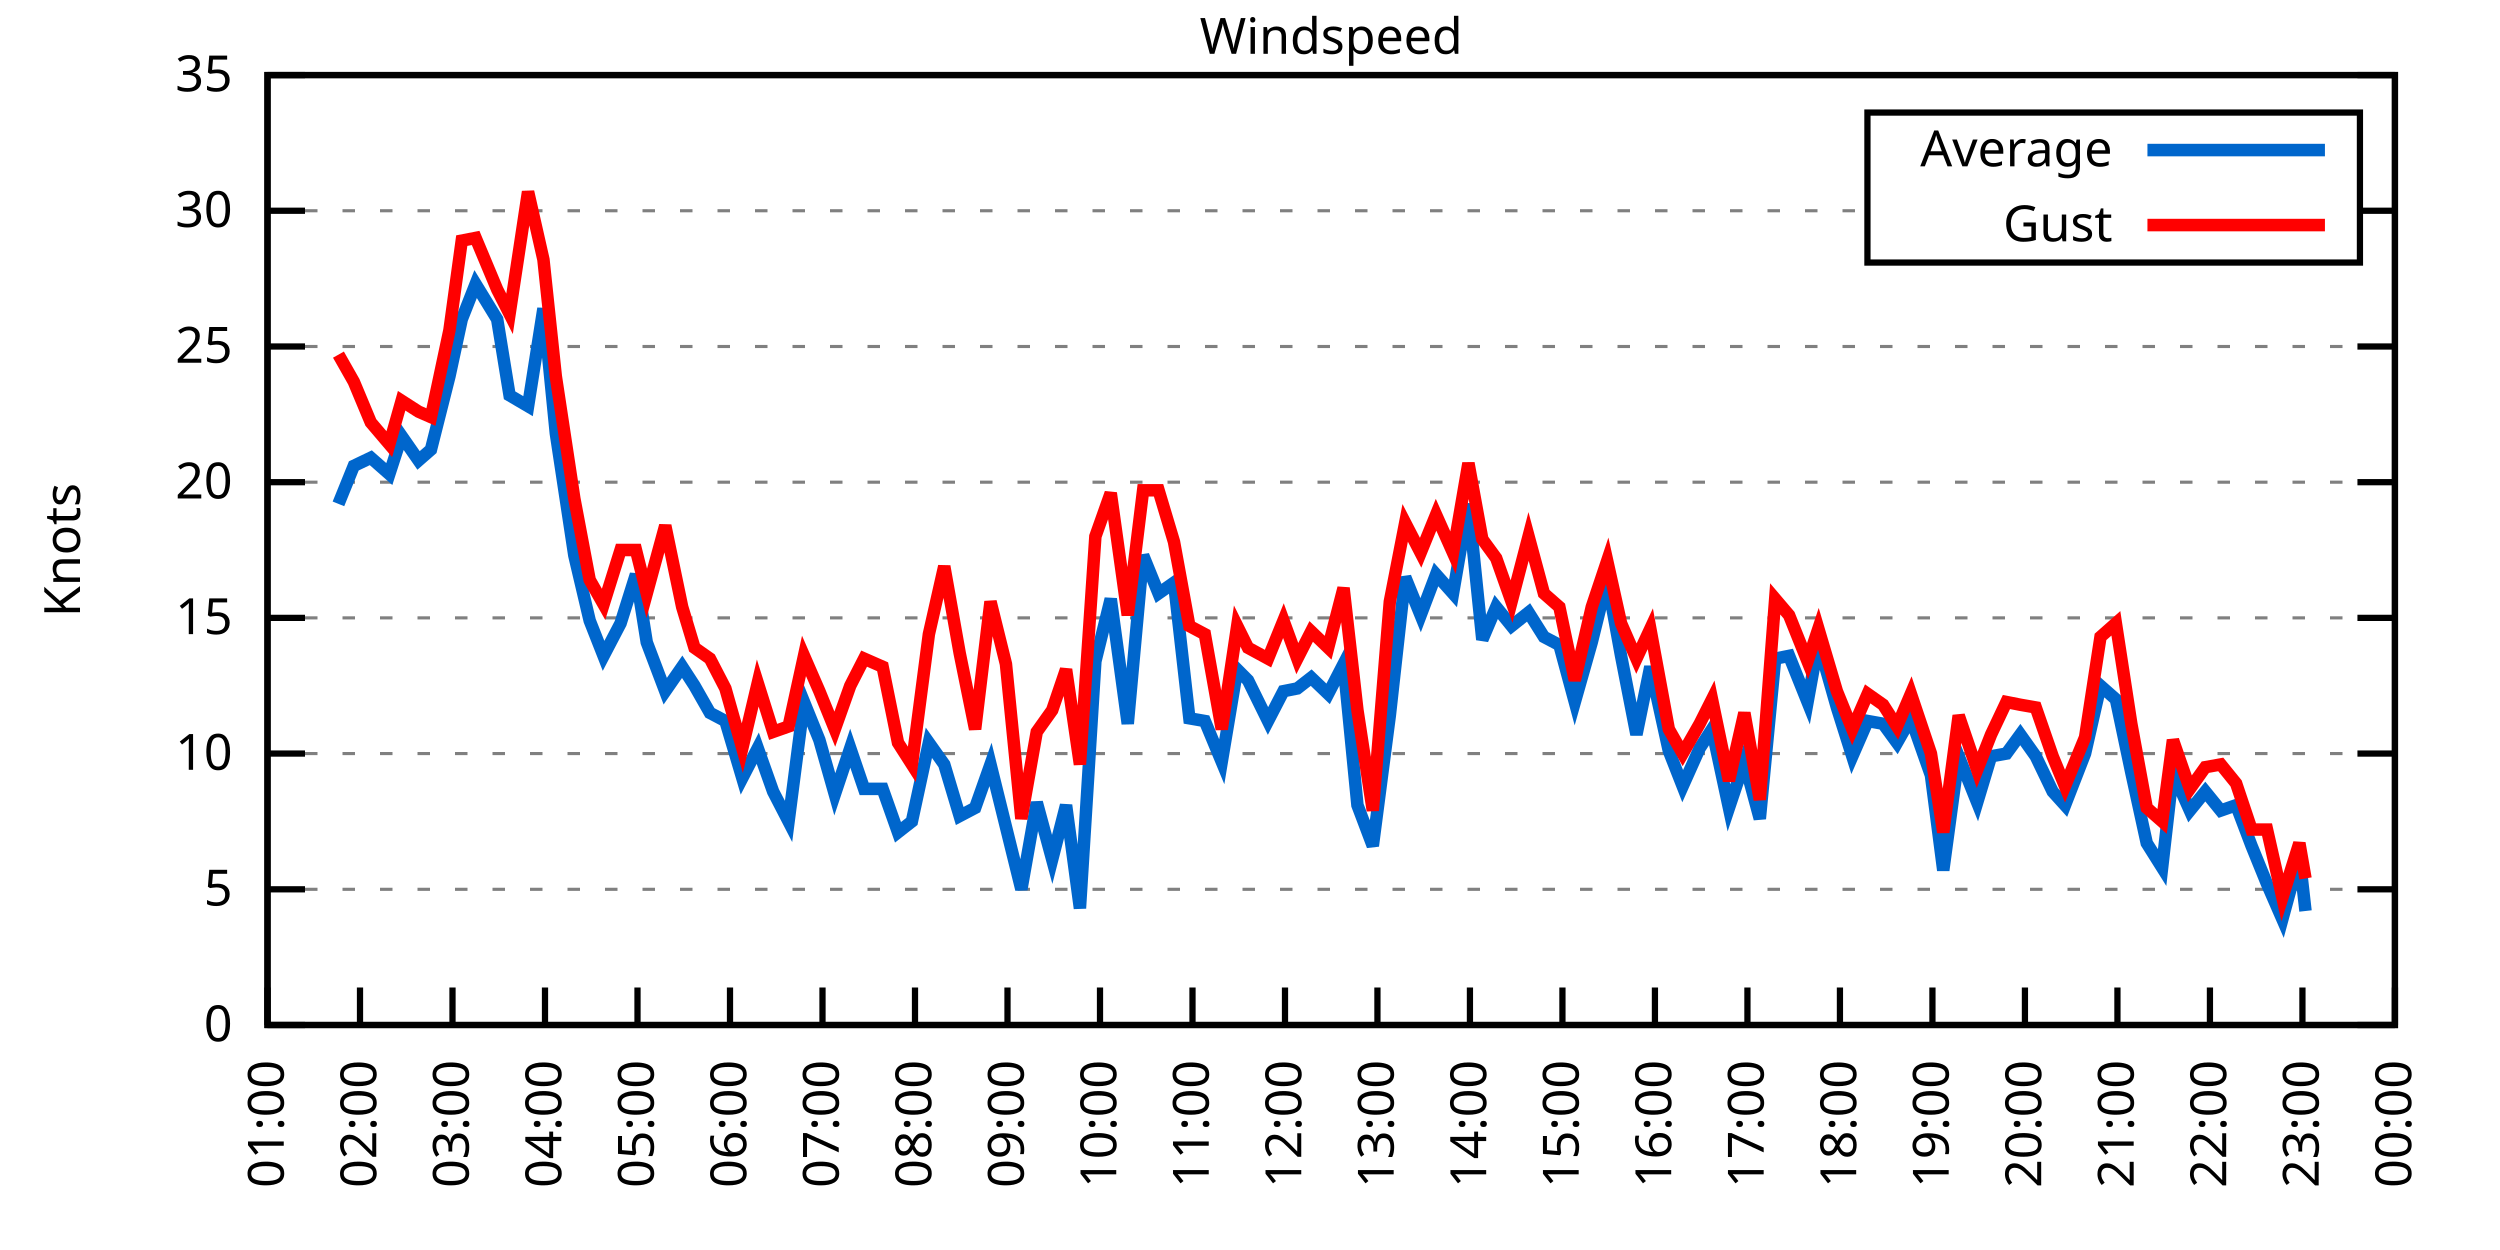
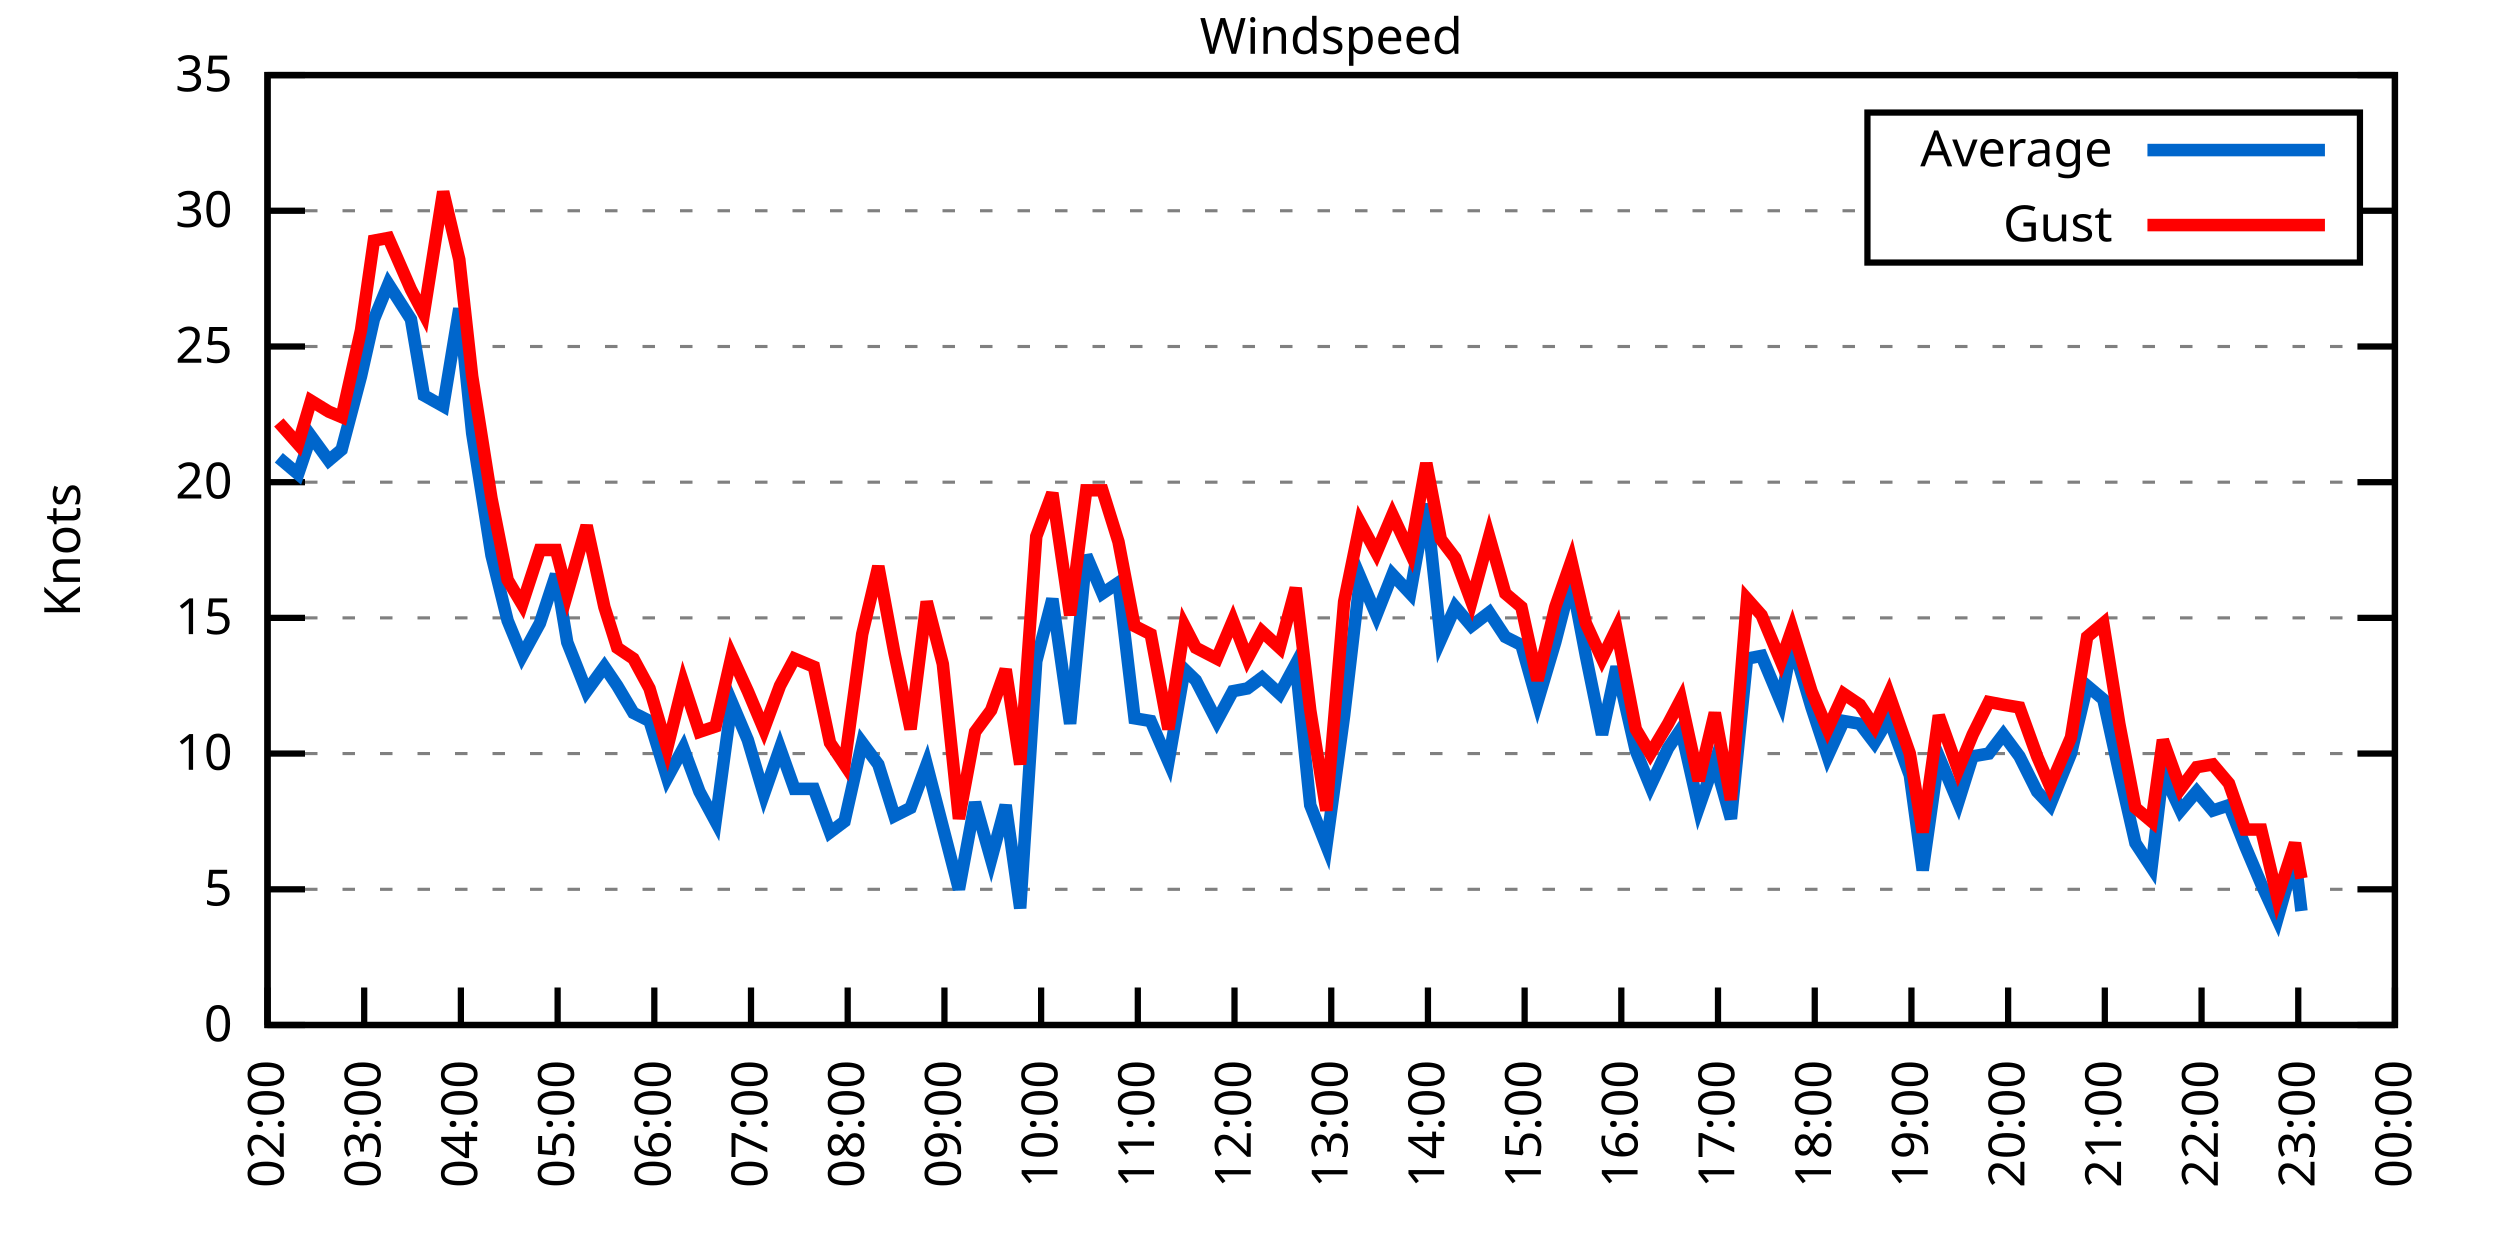
<svg xmlns="http://www.w3.org/2000/svg" xmlns:xlink="http://www.w3.org/1999/xlink" width="400" height="200" viewBox="0 0 400 200">
  <g id="gnuplot_canvas">
    <rect x="0" y="0" width="400" height="200" fill="none" />
    <defs>
      <circle id="gpDot" r="0.5" stroke-width="0.5" stroke="currentColor" />
      <path id="gpPt0" stroke-width="0.333" stroke="currentColor" d="M-1,0 h2 M0,-1 v2" />
      <path id="gpPt1" stroke-width="0.333" stroke="currentColor" d="M-1,-1 L1,1 M1,-1 L-1,1" />
      <path id="gpPt2" stroke-width="0.333" stroke="currentColor" d="M-1,0 L1,0 M0,-1 L0,1 M-1,-1 L1,1 M-1,1 L1,-1" />
      <rect id="gpPt3" stroke-width="0.333" stroke="currentColor" x="-1" y="-1" width="2" height="2" />
      <rect id="gpPt4" stroke-width="0.333" stroke="currentColor" fill="currentColor" x="-1" y="-1" width="2" height="2" />
      <circle id="gpPt5" stroke-width="0.333" stroke="currentColor" cx="0" cy="0" r="1" />
      <use xlink:href="#gpPt5" id="gpPt6" fill="currentColor" stroke="none" />
      <path id="gpPt7" stroke-width="0.333" stroke="currentColor" d="M0,-1.33 L-1.33,0.67 L1.33,0.67 z" />
      <use xlink:href="#gpPt7" id="gpPt8" fill="currentColor" stroke="none" />
      <use xlink:href="#gpPt7" id="gpPt9" stroke="currentColor" transform="rotate(180)" />
      <use xlink:href="#gpPt9" id="gpPt10" fill="currentColor" stroke="none" />
      <use xlink:href="#gpPt3" id="gpPt11" stroke="currentColor" transform="rotate(45)" />
      <use xlink:href="#gpPt11" id="gpPt12" fill="currentColor" stroke="none" />
      <path id="gpPt13" stroke-width="0.333" stroke="currentColor" d="M0,1.330 L1.265,0.411 L0.782,-1.067 L-0.782,-1.076 L-1.265,0.411 z" />
      <use xlink:href="#gpPt13" id="gpPt14" fill="currentColor" stroke="none" />
      <filter id="textbox" filterUnits="objectBoundingBox" x="0" y="0" height="1" width="1">
        <feFlood flood-color="white" flood-opacity="1" result="bgnd" />
        <feComposite in="SourceGraphic" in2="bgnd" operator="atop" />
      </filter>
      <filter id="greybox" filterUnits="objectBoundingBox" x="0" y="0" height="1" width="1">
        <feFlood flood-color="lightgrey" flood-opacity="1" result="grey" />
        <feComposite in="SourceGraphic" in2="grey" operator="atop" />
      </filter>
    </defs>
    <g fill="none" color="white" stroke="currentColor" stroke-width="1.00" stroke-linecap="butt" stroke-linejoin="miter">
</g>
    <g fill="none" color="black" stroke="currentColor" stroke-width="1.00" stroke-linecap="butt" stroke-linejoin="miter">
      <g stroke="none" shape-rendering="crispEdges">
        <polygon fill="rgb(255, 255, 255)" points="42.80,164.00 383.18,164.00 383.18,12.02 42.80,12.02 " />
      </g>
    </g>
    <g fill="none" color="black" stroke="currentColor" stroke-width="1.00" stroke-linecap="butt" stroke-linejoin="miter">
</g>
    <g fill="none" color="black" stroke="black" stroke-width="0.50" stroke-linecap="butt" stroke-linejoin="miter">
</g>
    <g fill="none" color="gray" stroke="currentColor" stroke-width="0.50" stroke-linecap="butt" stroke-linejoin="miter">
      <path stroke="gray" stroke-dasharray="2,4" class="gridline" d="M42.80,164.00 L383.19,164.00  " />
    </g>
    <g fill="none" color="gray" stroke="gray" stroke-width="1.00" stroke-linecap="butt" stroke-linejoin="miter">
</g>
    <g fill="none" color="black" stroke="currentColor" stroke-width="1.00" stroke-linecap="butt" stroke-linejoin="miter">
      <path stroke="black" d="M42.80,164.00 L48.80,164.00 M383.19,164.00 L377.19,164.00  " />
      <g transform="translate(37.20,166.60)" stroke="none" fill="black" font-family="Sans" font-size="8.00" text-anchor="end">
        <text>
          <tspan font-family="Sans"> 0</tspan>
        </text>
      </g>
    </g>
    <g fill="none" color="black" stroke="currentColor" stroke-width="1.00" stroke-linecap="butt" stroke-linejoin="miter">
</g>
    <g fill="none" color="black" stroke="black" stroke-width="0.50" stroke-linecap="butt" stroke-linejoin="miter">
</g>
    <g fill="none" color="gray" stroke="currentColor" stroke-width="0.50" stroke-linecap="butt" stroke-linejoin="miter">
      <path stroke="gray" stroke-dasharray="2,4" class="gridline" d="M42.80,142.29 L383.19,142.29  " />
    </g>
    <g fill="none" color="gray" stroke="gray" stroke-width="1.00" stroke-linecap="butt" stroke-linejoin="miter">
</g>
    <g fill="none" color="black" stroke="currentColor" stroke-width="1.00" stroke-linecap="butt" stroke-linejoin="miter">
      <path stroke="black" d="M42.80,142.29 L48.80,142.29 M383.19,142.29 L377.19,142.29  " />
      <g transform="translate(37.20,144.89)" stroke="none" fill="black" font-family="Sans" font-size="8.00" text-anchor="end">
        <text>
          <tspan font-family="Sans"> 5</tspan>
        </text>
      </g>
    </g>
    <g fill="none" color="black" stroke="currentColor" stroke-width="1.00" stroke-linecap="butt" stroke-linejoin="miter">
</g>
    <g fill="none" color="black" stroke="black" stroke-width="0.50" stroke-linecap="butt" stroke-linejoin="miter">
</g>
    <g fill="none" color="gray" stroke="currentColor" stroke-width="0.50" stroke-linecap="butt" stroke-linejoin="miter">
      <path stroke="gray" stroke-dasharray="2,4" class="gridline" d="M42.80,120.57 L383.19,120.57  " />
    </g>
    <g fill="none" color="gray" stroke="gray" stroke-width="1.00" stroke-linecap="butt" stroke-linejoin="miter">
</g>
    <g fill="none" color="black" stroke="currentColor" stroke-width="1.00" stroke-linecap="butt" stroke-linejoin="miter">
      <path stroke="black" d="M42.80,120.57 L48.80,120.57 M383.19,120.57 L377.19,120.57  " />
      <g transform="translate(37.20,123.17)" stroke="none" fill="black" font-family="Sans" font-size="8.00" text-anchor="end">
        <text>
          <tspan font-family="Sans"> 10</tspan>
        </text>
      </g>
    </g>
    <g fill="none" color="black" stroke="currentColor" stroke-width="1.00" stroke-linecap="butt" stroke-linejoin="miter">
</g>
    <g fill="none" color="black" stroke="black" stroke-width="0.50" stroke-linecap="butt" stroke-linejoin="miter">
</g>
    <g fill="none" color="gray" stroke="currentColor" stroke-width="0.50" stroke-linecap="butt" stroke-linejoin="miter">
      <path stroke="gray" stroke-dasharray="2,4" class="gridline" d="M42.80,98.86 L383.19,98.86  " />
    </g>
    <g fill="none" color="gray" stroke="gray" stroke-width="1.00" stroke-linecap="butt" stroke-linejoin="miter">
</g>
    <g fill="none" color="black" stroke="currentColor" stroke-width="1.00" stroke-linecap="butt" stroke-linejoin="miter">
      <path stroke="black" d="M42.80,98.86 L48.80,98.86 M383.19,98.86 L377.19,98.86  " />
      <g transform="translate(37.20,101.46)" stroke="none" fill="black" font-family="Sans" font-size="8.00" text-anchor="end">
        <text>
          <tspan font-family="Sans"> 15</tspan>
        </text>
      </g>
    </g>
    <g fill="none" color="black" stroke="currentColor" stroke-width="1.00" stroke-linecap="butt" stroke-linejoin="miter">
</g>
    <g fill="none" color="black" stroke="black" stroke-width="0.50" stroke-linecap="butt" stroke-linejoin="miter">
</g>
    <g fill="none" color="gray" stroke="currentColor" stroke-width="0.50" stroke-linecap="butt" stroke-linejoin="miter">
      <path stroke="gray" stroke-dasharray="2,4" class="gridline" d="M42.80,77.15 L383.19,77.15  " />
    </g>
    <g fill="none" color="gray" stroke="gray" stroke-width="1.00" stroke-linecap="butt" stroke-linejoin="miter">
</g>
    <g fill="none" color="black" stroke="currentColor" stroke-width="1.00" stroke-linecap="butt" stroke-linejoin="miter">
      <path stroke="black" d="M42.80,77.15 L48.80,77.15 M383.19,77.15 L377.19,77.15  " />
      <g transform="translate(37.20,79.75)" stroke="none" fill="black" font-family="Sans" font-size="8.00" text-anchor="end">
        <text>
          <tspan font-family="Sans"> 20</tspan>
        </text>
      </g>
    </g>
    <g fill="none" color="black" stroke="currentColor" stroke-width="1.00" stroke-linecap="butt" stroke-linejoin="miter">
</g>
    <g fill="none" color="black" stroke="black" stroke-width="0.50" stroke-linecap="butt" stroke-linejoin="miter">
</g>
    <g fill="none" color="gray" stroke="currentColor" stroke-width="0.50" stroke-linecap="butt" stroke-linejoin="miter">
      <path stroke="gray" stroke-dasharray="2,4" class="gridline" d="M42.80,55.44 L383.19,55.44  " />
    </g>
    <g fill="none" color="gray" stroke="gray" stroke-width="1.00" stroke-linecap="butt" stroke-linejoin="miter">
</g>
    <g fill="none" color="black" stroke="currentColor" stroke-width="1.00" stroke-linecap="butt" stroke-linejoin="miter">
      <path stroke="black" d="M42.80,55.44 L48.80,55.44 M383.19,55.44 L377.19,55.44  " />
      <g transform="translate(37.20,58.04)" stroke="none" fill="black" font-family="Sans" font-size="8.00" text-anchor="end">
        <text>
          <tspan font-family="Sans"> 25</tspan>
        </text>
      </g>
    </g>
    <g fill="none" color="black" stroke="currentColor" stroke-width="1.00" stroke-linecap="butt" stroke-linejoin="miter">
</g>
    <g fill="none" color="black" stroke="black" stroke-width="0.50" stroke-linecap="butt" stroke-linejoin="miter">
</g>
    <g fill="none" color="gray" stroke="currentColor" stroke-width="0.50" stroke-linecap="butt" stroke-linejoin="miter">
      <path stroke="gray" stroke-dasharray="2,4" class="gridline" d="M42.80,33.72 L298.79,33.72 M377.59,33.72 L383.19,33.72  " />
    </g>
    <g fill="none" color="gray" stroke="gray" stroke-width="1.00" stroke-linecap="butt" stroke-linejoin="miter">
</g>
    <g fill="none" color="black" stroke="currentColor" stroke-width="1.00" stroke-linecap="butt" stroke-linejoin="miter">
      <path stroke="black" d="M42.80,33.72 L48.80,33.72 M383.19,33.72 L377.19,33.72  " />
      <g transform="translate(37.20,36.32)" stroke="none" fill="black" font-family="Sans" font-size="8.00" text-anchor="end">
        <text>
          <tspan font-family="Sans"> 30</tspan>
        </text>
      </g>
    </g>
    <g fill="none" color="black" stroke="currentColor" stroke-width="1.00" stroke-linecap="butt" stroke-linejoin="miter">
</g>
    <g fill="none" color="black" stroke="black" stroke-width="0.50" stroke-linecap="butt" stroke-linejoin="miter">
</g>
    <g fill="none" color="gray" stroke="currentColor" stroke-width="0.50" stroke-linecap="butt" stroke-linejoin="miter">
      <path stroke="gray" stroke-dasharray="2,4" class="gridline" d="M42.80,12.01 L383.19,12.01  " />
    </g>
    <g fill="none" color="gray" stroke="gray" stroke-width="1.00" stroke-linecap="butt" stroke-linejoin="miter">
</g>
    <g fill="none" color="black" stroke="currentColor" stroke-width="1.00" stroke-linecap="butt" stroke-linejoin="miter">
      <path stroke="black" d="M42.80,12.01 L48.80,12.01 M383.19,12.01 L377.19,12.01  " />
      <g transform="translate(37.20,14.61)" stroke="none" fill="black" font-family="Sans" font-size="8.00" text-anchor="end">
        <text>
          <tspan font-family="Sans"> 35</tspan>
        </text>
      </g>
    </g>
    <g fill="none" color="black" stroke="currentColor" stroke-width="1.00" stroke-linecap="butt" stroke-linejoin="miter">
      <path stroke="black" d="M42.80,164.00 L42.80,158.00  " />
      <g transform="translate(45.40,169.60) rotate(270.00)" stroke="none" fill="black" font-family="Sans" font-size="8.00" text-anchor="end">
        <text>
-           <tspan font-family="Sans">01:00</tspan>
-         </text>
-       </g>
-     </g>
-     <g fill="none" color="black" stroke="currentColor" stroke-width="1.00" stroke-linecap="butt" stroke-linejoin="miter">
-       <path stroke="black" d="M57.60,164.00 L57.60,158.00  " />
-       <g transform="translate(60.20,169.60) rotate(270.00)" stroke="none" fill="black" font-family="Sans" font-size="8.00" text-anchor="end">
-         <text>
          <tspan font-family="Sans">02:00</tspan>
        </text>
      </g>
    </g>
    <g fill="none" color="black" stroke="currentColor" stroke-width="1.00" stroke-linecap="butt" stroke-linejoin="miter">
-       <path stroke="black" d="M72.40,164.00 L72.40,158.00  " />
-       <g transform="translate(75.00,169.60) rotate(270.00)" stroke="none" fill="black" font-family="Sans" font-size="8.00" text-anchor="end">
+       <path stroke="black" d="M58.27,164.00 L58.27,158.00  " />
+       <g transform="translate(60.87,169.60) rotate(270.00)" stroke="none" fill="black" font-family="Sans" font-size="8.00" text-anchor="end">
        <text>
          <tspan font-family="Sans">03:00</tspan>
        </text>
      </g>
    </g>
    <g fill="none" color="black" stroke="currentColor" stroke-width="1.00" stroke-linecap="butt" stroke-linejoin="miter">
-       <path stroke="black" d="M87.20,164.00 L87.20,158.00  " />
-       <g transform="translate(89.80,169.60) rotate(270.00)" stroke="none" fill="black" font-family="Sans" font-size="8.00" text-anchor="end">
+       <path stroke="black" d="M73.74,164.00 L73.74,158.00  " />
+       <g transform="translate(76.34,169.60) rotate(270.00)" stroke="none" fill="black" font-family="Sans" font-size="8.00" text-anchor="end">
        <text>
          <tspan font-family="Sans">04:00</tspan>
        </text>
      </g>
    </g>
    <g fill="none" color="black" stroke="currentColor" stroke-width="1.00" stroke-linecap="butt" stroke-linejoin="miter">
-       <path stroke="black" d="M102.00,164.00 L102.00,158.00  " />
-       <g transform="translate(104.60,169.60) rotate(270.00)" stroke="none" fill="black" font-family="Sans" font-size="8.00" text-anchor="end">
+       <path stroke="black" d="M89.22,164.00 L89.22,158.00  " />
+       <g transform="translate(91.82,169.60) rotate(270.00)" stroke="none" fill="black" font-family="Sans" font-size="8.00" text-anchor="end">
        <text>
          <tspan font-family="Sans">05:00</tspan>
        </text>
      </g>
    </g>
    <g fill="none" color="black" stroke="currentColor" stroke-width="1.00" stroke-linecap="butt" stroke-linejoin="miter">
-       <path stroke="black" d="M116.80,164.00 L116.80,158.00  " />
-       <g transform="translate(119.40,169.60) rotate(270.00)" stroke="none" fill="black" font-family="Sans" font-size="8.00" text-anchor="end">
+       <path stroke="black" d="M104.69,164.00 L104.69,158.00  " />
+       <g transform="translate(107.29,169.60) rotate(270.00)" stroke="none" fill="black" font-family="Sans" font-size="8.00" text-anchor="end">
        <text>
          <tspan font-family="Sans">06:00</tspan>
        </text>
      </g>
    </g>
    <g fill="none" color="black" stroke="currentColor" stroke-width="1.00" stroke-linecap="butt" stroke-linejoin="miter">
-       <path stroke="black" d="M131.60,164.00 L131.60,158.00  " />
-       <g transform="translate(134.20,169.60) rotate(270.00)" stroke="none" fill="black" font-family="Sans" font-size="8.00" text-anchor="end">
+       <path stroke="black" d="M120.16,164.00 L120.16,158.00  " />
+       <g transform="translate(122.76,169.60) rotate(270.00)" stroke="none" fill="black" font-family="Sans" font-size="8.00" text-anchor="end">
        <text>
          <tspan font-family="Sans">07:00</tspan>
        </text>
      </g>
    </g>
    <g fill="none" color="black" stroke="currentColor" stroke-width="1.00" stroke-linecap="butt" stroke-linejoin="miter">
-       <path stroke="black" d="M146.40,164.00 L146.40,158.00  " />
-       <g transform="translate(149.00,169.60) rotate(270.00)" stroke="none" fill="black" font-family="Sans" font-size="8.00" text-anchor="end">
+       <path stroke="black" d="M135.63,164.00 L135.63,158.00  " />
+       <g transform="translate(138.23,169.60) rotate(270.00)" stroke="none" fill="black" font-family="Sans" font-size="8.00" text-anchor="end">
        <text>
          <tspan font-family="Sans">08:00</tspan>
        </text>
      </g>
    </g>
    <g fill="none" color="black" stroke="currentColor" stroke-width="1.00" stroke-linecap="butt" stroke-linejoin="miter">
-       <path stroke="black" d="M161.20,164.00 L161.20,158.00  " />
-       <g transform="translate(163.80,169.60) rotate(270.00)" stroke="none" fill="black" font-family="Sans" font-size="8.00" text-anchor="end">
+       <path stroke="black" d="M151.11,164.00 L151.11,158.00  " />
+       <g transform="translate(153.71,169.60) rotate(270.00)" stroke="none" fill="black" font-family="Sans" font-size="8.00" text-anchor="end">
        <text>
          <tspan font-family="Sans">09:00</tspan>
        </text>
      </g>
    </g>
    <g fill="none" color="black" stroke="currentColor" stroke-width="1.00" stroke-linecap="butt" stroke-linejoin="miter">
-       <path stroke="black" d="M176.00,164.00 L176.00,158.00  " />
-       <g transform="translate(178.60,169.60) rotate(270.00)" stroke="none" fill="black" font-family="Sans" font-size="8.00" text-anchor="end">
+       <path stroke="black" d="M166.58,164.00 L166.58,158.00  " />
+       <g transform="translate(169.18,169.60) rotate(270.00)" stroke="none" fill="black" font-family="Sans" font-size="8.00" text-anchor="end">
        <text>
          <tspan font-family="Sans">10:00</tspan>
        </text>
      </g>
    </g>
    <g fill="none" color="black" stroke="currentColor" stroke-width="1.00" stroke-linecap="butt" stroke-linejoin="miter">
-       <path stroke="black" d="M190.80,164.00 L190.80,158.00  " />
-       <g transform="translate(193.40,169.60) rotate(270.00)" stroke="none" fill="black" font-family="Sans" font-size="8.00" text-anchor="end">
+       <path stroke="black" d="M182.05,164.00 L182.05,158.00  " />
+       <g transform="translate(184.65,169.60) rotate(270.00)" stroke="none" fill="black" font-family="Sans" font-size="8.00" text-anchor="end">
        <text>
          <tspan font-family="Sans">11:00</tspan>
        </text>
      </g>
    </g>
    <g fill="none" color="black" stroke="currentColor" stroke-width="1.00" stroke-linecap="butt" stroke-linejoin="miter">
-       <path stroke="black" d="M205.60,164.00 L205.60,158.00  " />
-       <g transform="translate(208.20,169.60) rotate(270.00)" stroke="none" fill="black" font-family="Sans" font-size="8.00" text-anchor="end">
+       <path stroke="black" d="M197.52,164.00 L197.52,158.00  " />
+       <g transform="translate(200.12,169.60) rotate(270.00)" stroke="none" fill="black" font-family="Sans" font-size="8.00" text-anchor="end">
        <text>
          <tspan font-family="Sans">12:00</tspan>
        </text>
      </g>
    </g>
    <g fill="none" color="black" stroke="currentColor" stroke-width="1.00" stroke-linecap="butt" stroke-linejoin="miter">
-       <path stroke="black" d="M220.39,164.00 L220.39,158.00  " />
-       <g transform="translate(222.99,169.60) rotate(270.00)" stroke="none" fill="black" font-family="Sans" font-size="8.00" text-anchor="end">
+       <path stroke="black" d="M213.00,164.00 L213.00,158.00  " />
+       <g transform="translate(215.60,169.60) rotate(270.00)" stroke="none" fill="black" font-family="Sans" font-size="8.00" text-anchor="end">
        <text>
          <tspan font-family="Sans">13:00</tspan>
        </text>
      </g>
    </g>
    <g fill="none" color="black" stroke="currentColor" stroke-width="1.00" stroke-linecap="butt" stroke-linejoin="miter">
-       <path stroke="black" d="M235.19,164.00 L235.19,158.00  " />
-       <g transform="translate(237.79,169.60) rotate(270.00)" stroke="none" fill="black" font-family="Sans" font-size="8.00" text-anchor="end">
+       <path stroke="black" d="M228.47,164.00 L228.47,158.00  " />
+       <g transform="translate(231.07,169.60) rotate(270.00)" stroke="none" fill="black" font-family="Sans" font-size="8.00" text-anchor="end">
        <text>
          <tspan font-family="Sans">14:00</tspan>
        </text>
      </g>
    </g>
    <g fill="none" color="black" stroke="currentColor" stroke-width="1.00" stroke-linecap="butt" stroke-linejoin="miter">
-       <path stroke="black" d="M249.99,164.00 L249.99,158.00  " />
-       <g transform="translate(252.59,169.60) rotate(270.00)" stroke="none" fill="black" font-family="Sans" font-size="8.00" text-anchor="end">
+       <path stroke="black" d="M243.94,164.00 L243.94,158.00  " />
+       <g transform="translate(246.54,169.60) rotate(270.00)" stroke="none" fill="black" font-family="Sans" font-size="8.00" text-anchor="end">
        <text>
          <tspan font-family="Sans">15:00</tspan>
        </text>
      </g>
    </g>
    <g fill="none" color="black" stroke="currentColor" stroke-width="1.00" stroke-linecap="butt" stroke-linejoin="miter">
-       <path stroke="black" d="M264.79,164.00 L264.79,158.00  " />
-       <g transform="translate(267.39,169.60) rotate(270.00)" stroke="none" fill="black" font-family="Sans" font-size="8.00" text-anchor="end">
+       <path stroke="black" d="M259.41,164.00 L259.41,158.00  " />
+       <g transform="translate(262.01,169.60) rotate(270.00)" stroke="none" fill="black" font-family="Sans" font-size="8.00" text-anchor="end">
        <text>
          <tspan font-family="Sans">16:00</tspan>
        </text>
      </g>
    </g>
    <g fill="none" color="black" stroke="currentColor" stroke-width="1.00" stroke-linecap="butt" stroke-linejoin="miter">
-       <path stroke="black" d="M279.59,164.00 L279.59,158.00  " />
-       <g transform="translate(282.19,169.60) rotate(270.00)" stroke="none" fill="black" font-family="Sans" font-size="8.00" text-anchor="end">
+       <path stroke="black" d="M274.88,164.00 L274.88,158.00  " />
+       <g transform="translate(277.48,169.60) rotate(270.00)" stroke="none" fill="black" font-family="Sans" font-size="8.00" text-anchor="end">
        <text>
          <tspan font-family="Sans">17:00</tspan>
        </text>
      </g>
    </g>
    <g fill="none" color="black" stroke="currentColor" stroke-width="1.00" stroke-linecap="butt" stroke-linejoin="miter">
-       <path stroke="black" d="M294.39,164.00 L294.39,158.00  " />
-       <g transform="translate(296.99,169.60) rotate(270.00)" stroke="none" fill="black" font-family="Sans" font-size="8.00" text-anchor="end">
+       <path stroke="black" d="M290.36,164.00 L290.36,158.00  " />
+       <g transform="translate(292.96,169.60) rotate(270.00)" stroke="none" fill="black" font-family="Sans" font-size="8.00" text-anchor="end">
        <text>
          <tspan font-family="Sans">18:00</tspan>
        </text>
      </g>
    </g>
    <g fill="none" color="black" stroke="currentColor" stroke-width="1.00" stroke-linecap="butt" stroke-linejoin="miter">
-       <path stroke="black" d="M309.19,164.00 L309.19,158.00  " />
-       <g transform="translate(311.79,169.60) rotate(270.00)" stroke="none" fill="black" font-family="Sans" font-size="8.00" text-anchor="end">
+       <path stroke="black" d="M305.83,164.00 L305.83,158.00  " />
+       <g transform="translate(308.43,169.60) rotate(270.00)" stroke="none" fill="black" font-family="Sans" font-size="8.00" text-anchor="end">
        <text>
          <tspan font-family="Sans">19:00</tspan>
        </text>
      </g>
    </g>
    <g fill="none" color="black" stroke="currentColor" stroke-width="1.00" stroke-linecap="butt" stroke-linejoin="miter">
-       <path stroke="black" d="M323.99,164.00 L323.99,158.00  " />
-       <g transform="translate(326.59,169.60) rotate(270.00)" stroke="none" fill="black" font-family="Sans" font-size="8.00" text-anchor="end">
+       <path stroke="black" d="M321.30,164.00 L321.30,158.00  " />
+       <g transform="translate(323.90,169.60) rotate(270.00)" stroke="none" fill="black" font-family="Sans" font-size="8.00" text-anchor="end">
        <text>
          <tspan font-family="Sans">20:00</tspan>
        </text>
      </g>
    </g>
    <g fill="none" color="black" stroke="currentColor" stroke-width="1.00" stroke-linecap="butt" stroke-linejoin="miter">
-       <path stroke="black" d="M338.79,164.00 L338.79,158.00  " />
-       <g transform="translate(341.39,169.60) rotate(270.00)" stroke="none" fill="black" font-family="Sans" font-size="8.00" text-anchor="end">
+       <path stroke="black" d="M336.77,164.00 L336.77,158.00  " />
+       <g transform="translate(339.37,169.60) rotate(270.00)" stroke="none" fill="black" font-family="Sans" font-size="8.00" text-anchor="end">
        <text>
          <tspan font-family="Sans">21:00</tspan>
        </text>
      </g>
    </g>
    <g fill="none" color="black" stroke="currentColor" stroke-width="1.00" stroke-linecap="butt" stroke-linejoin="miter">
-       <path stroke="black" d="M353.59,164.00 L353.59,158.00  " />
-       <g transform="translate(356.19,169.60) rotate(270.00)" stroke="none" fill="black" font-family="Sans" font-size="8.00" text-anchor="end">
+       <path stroke="black" d="M352.25,164.00 L352.25,158.00  " />
+       <g transform="translate(354.85,169.60) rotate(270.00)" stroke="none" fill="black" font-family="Sans" font-size="8.00" text-anchor="end">
        <text>
          <tspan font-family="Sans">22:00</tspan>
        </text>
      </g>
    </g>
    <g fill="none" color="black" stroke="currentColor" stroke-width="1.00" stroke-linecap="butt" stroke-linejoin="miter">
-       <path stroke="black" d="M368.39,164.00 L368.39,158.00  " />
-       <g transform="translate(370.99,169.60) rotate(270.00)" stroke="none" fill="black" font-family="Sans" font-size="8.00" text-anchor="end">
+       <path stroke="black" d="M367.72,164.00 L367.72,158.00  " />
+       <g transform="translate(370.32,169.60) rotate(270.00)" stroke="none" fill="black" font-family="Sans" font-size="8.00" text-anchor="end">
        <text>
          <tspan font-family="Sans">23:00</tspan>
        </text>
      </g>
    </g>
    <g fill="none" color="black" stroke="currentColor" stroke-width="1.00" stroke-linecap="butt" stroke-linejoin="miter">
      <path stroke="black" d="M383.19,164.00 L383.19,158.00  " />
      <g transform="translate(385.79,169.60) rotate(270.00)" stroke="none" fill="black" font-family="Sans" font-size="8.00" text-anchor="end">
        <text>
          <tspan font-family="Sans">00:00</tspan>
        </text>
      </g>
    </g>
    <g fill="none" color="black" stroke="currentColor" stroke-width="1.00" stroke-linecap="butt" stroke-linejoin="miter">
</g>
    <g fill="none" color="black" stroke="currentColor" stroke-width="1.00" stroke-linecap="butt" stroke-linejoin="miter">
      <path stroke="black" d="M42.80,12.01 L42.80,164.00 L383.19,164.00 L383.19,12.01 L42.80,12.01 Z  " />
    </g>
    <g fill="none" color="black" stroke="currentColor" stroke-width="1.00" stroke-linecap="butt" stroke-linejoin="miter">
</g>
    <g fill="none" color="black" stroke="currentColor" stroke-width="1.00" stroke-linecap="butt" stroke-linejoin="miter">
      <path stroke="black" d="M298.79,42.01 L298.79,18.01 L377.59,18.01 L377.59,42.01 L298.79,42.01 Z  " />
    </g>
    <g id="Windspeed_plot_1">
      <g fill="none" color="white" stroke="black" stroke-width="2.00" stroke-linecap="butt" stroke-linejoin="miter">
</g>
      <g fill="none" color="black" stroke="currentColor" stroke-width="2.00" stroke-linecap="butt" stroke-linejoin="miter">
        <g transform="translate(337.99,26.61)" stroke="none" fill="black" font-family="Sans" font-size="8.00" text-anchor="end">
          <text>
            <tspan font-family="Sans">Average</tspan>
          </text>
        </g>
      </g>
      <g fill="none" color="black" stroke="currentColor" stroke-width="2.00" stroke-linecap="butt" stroke-linejoin="miter">
-         <path stroke="rgb(  0, 102, 204)" d="M343.59,24.01 L371.99,24.01 M54.15,80.62 L56.61,74.54 L59.33,73.24 L62.29,75.85 L64.26,69.77 L66.97,73.67   L68.95,71.94 L71.91,60.21 L73.88,51.09 L76.10,45.45 L79.55,51.09 L81.53,63.25 L84.49,64.99 L86.95,49.36   L88.93,69.33 L91.89,88.87 L94.35,99.30 L96.57,104.94 L99.29,99.73 L101.75,91.91 L103.48,102.77 L106.44,110.59   L109.15,106.68 L111.12,109.72 L113.59,114.06 L116.06,115.36 L118.77,124.48 L121.24,119.71 L123.70,126.65 L126.17,131.43   L128.64,112.32 L131.10,118.40 L133.57,127.09 L136.04,119.71 L138.26,126.22 L141.22,126.22 L143.68,133.17 L145.90,131.43   L148.62,118.84 L151.08,122.31 L153.55,130.56 L156.02,129.26 L158.48,122.31 L160.95,132.30 L163.42,142.29 L165.88,128.39   L168.35,137.51 L170.57,128.83 L172.79,145.33 L175.26,105.81 L177.72,95.82 L180.44,115.80 L182.90,88.87 L185.37,94.95   L187.84,93.22 L190.30,114.93 L192.77,115.36 L195.48,121.88 L197.95,107.11 L199.68,108.85 L202.88,115.36 L205.35,110.59   L207.57,110.15 L209.79,108.42 L212.50,111.02 L214.97,106.24 L217.19,128.83 L219.65,135.34 L222.37,114.49 L224.83,92.35   L227.30,98.43 L229.77,91.91 L232.48,94.95 L234.95,80.62 L237.17,102.34 L239.39,97.12 L241.85,100.16 L244.57,97.99   L247.03,101.90 L249.50,103.20 L251.97,112.32 L254.68,102.77 L257.15,92.78 L259.37,104.94 L261.83,117.53 L264.05,106.68   L267.01,120.14 L269.23,125.79 L271.95,119.71 L273.92,116.67 L276.63,129.26 L279.10,121.88 L281.57,131.00 L284.03,105.38   L286.25,104.94 L289.21,112.32 L290.94,102.77 L293.90,113.19 L296.37,121.01 L298.83,115.36 L301.30,115.80 L303.52,118.84   L305.74,114.93 L308.95,124.05 L310.92,139.25 L313.39,121.01 L316.35,128.39 L318.57,121.01 L321.03,120.57 L323.25,117.53   L325.72,121.01 L328.43,126.65 L330.40,128.83 L333.61,120.57 L336.08,109.72 L338.54,111.89 L341.01,123.61 L343.48,134.90   L345.94,138.81 L347.67,123.61 L350.38,129.69 L352.85,126.65 L355.32,129.69 L357.78,128.83 L360.25,135.34 L362.72,141.42   L365.18,147.06 L367.90,137.08 L368.88,145.76  " />
+         <path stroke="rgb(  0, 102, 204)" d="M343.59,24.01 L371.99,24.01 M44.61,73.24 L47.70,75.85 L49.76,69.77 L52.60,73.67 L54.66,71.94 L57.76,60.21   L59.82,51.09 L62.14,45.45 L65.75,51.09 L67.81,63.25 L70.91,64.99 L73.49,49.36 L75.55,69.33 L78.64,88.87   L81.22,99.30 L83.54,104.94 L86.38,99.73 L88.96,91.91 L90.76,102.77 L93.86,110.59 L96.70,106.68 L98.76,109.72   L101.34,114.06 L103.92,115.36 L106.75,124.48 L109.33,119.71 L111.91,126.65 L114.49,131.43 L117.07,112.32 L119.65,118.40   L122.22,127.09 L124.80,119.71 L127.12,126.22 L130.22,126.22 L132.80,133.17 L135.12,131.43 L137.95,118.84 L140.53,122.31   L143.11,130.56 L145.69,129.26 L148.27,122.31 L150.85,132.30 L153.43,142.29 L156.01,128.39 L158.58,137.51 L160.91,128.83   L163.23,145.33 L165.80,105.81 L168.38,95.82 L171.22,115.80 L173.80,88.87 L176.38,94.95 L178.96,93.22 L181.53,114.93   L184.11,115.36 L186.95,121.88 L189.53,107.11 L191.33,108.85 L194.69,115.36 L197.26,110.59 L199.59,110.15 L201.91,108.42   L204.74,111.02 L207.32,106.24 L209.64,128.83 L212.22,135.34 L215.06,114.49 L217.64,92.35 L220.22,98.43 L222.79,91.91   L225.63,94.95 L228.21,80.62 L230.53,102.34 L232.85,97.12 L235.43,100.16 L238.27,97.99 L240.85,101.90 L243.42,103.20   L246.00,112.32 L248.84,102.77 L251.42,92.78 L253.74,104.94 L256.32,117.53 L258.64,106.68 L261.73,120.14 L264.05,125.79   L266.89,119.71 L268.95,116.67 L271.79,129.26 L274.37,121.88 L276.95,131.00 L279.53,105.38 L281.85,104.94 L284.94,112.32   L286.75,102.77 L289.84,113.19 L292.42,121.01 L295.00,115.36 L297.58,115.80 L299.90,118.84 L302.22,114.93 L305.57,124.05   L307.63,139.25 L310.21,121.01 L313.31,128.39 L315.63,121.01 L318.21,120.57 L320.53,117.53 L323.11,121.01 L325.94,126.65   L328.01,128.83 L331.36,120.57 L333.94,109.72 L336.52,111.89 L339.09,123.61 L341.67,134.90 L344.25,138.81 L346.06,123.61   L348.89,129.69 L351.47,126.65 L354.05,129.69 L356.63,128.83 L359.21,135.34 L361.79,141.42 L364.37,147.06 L367.20,137.08   L368.23,145.76  " />
      </g>
    </g>
    <g id="Windspeed_plot_2">
      <g fill="none" color="black" stroke="currentColor" stroke-width="2.00" stroke-linecap="butt" stroke-linejoin="miter">
        <g transform="translate(337.99,38.61)" stroke="none" fill="black" font-family="Sans" font-size="8.00" text-anchor="end">
          <text>
            <tspan font-family="Sans">Gust</tspan>
          </text>
        </g>
      </g>
      <g fill="none" color="black" stroke="currentColor" stroke-width="2.00" stroke-linecap="butt" stroke-linejoin="miter">
-         <path stroke="rgb(255,   0,   0)" d="M343.59,36.01 L371.99,36.01 M54.15,56.74 L56.61,61.08 L59.33,67.59 L62.29,71.07 L64.26,64.12 L66.97,65.86   L68.95,66.73 L71.91,52.83 L73.88,38.50 L76.10,38.07 L79.55,46.32 L81.53,50.22 L84.49,30.68 L86.95,41.54   L88.93,60.21 L91.89,79.75 L94.35,92.78 L96.57,96.69 L99.29,88.00 L101.75,88.00 L103.48,94.95 L106.44,84.10   L109.15,97.12 L111.12,103.64 L113.59,105.38 L116.06,110.15 L118.77,119.71 L121.24,109.28 L123.70,117.10 L126.17,116.23   L128.64,104.94 L131.10,110.59 L133.57,116.67 L136.04,109.72 L138.26,105.38 L141.22,106.68 L143.68,118.84 L145.90,122.31   L148.62,101.47 L151.08,90.61 L153.55,104.51 L156.02,116.67 L158.48,96.26 L160.95,106.24 L163.42,131.00 L165.88,117.10   L168.35,113.63 L170.57,107.11 L172.79,122.31 L175.26,85.83 L177.72,78.89 L180.44,98.43 L182.90,78.45 L185.37,78.45   L187.84,86.70 L190.30,100.16 L192.77,101.47 L195.48,116.67 L197.95,100.16 L199.68,103.64 L202.88,105.38 L205.35,99.30   L207.57,105.38 L209.79,101.03 L212.50,103.64 L214.97,94.08 L217.19,113.63 L219.65,129.69 L222.37,96.26 L224.83,83.66   L227.30,88.44 L229.77,82.36 L232.48,88.44 L234.95,74.11 L237.17,86.27 L239.39,89.31 L241.85,96.26 L244.57,85.83   L247.03,94.95 L249.50,97.12 L251.97,108.85 L254.68,97.12 L257.15,89.74 L259.37,99.73 L261.83,105.38 L264.05,100.60   L267.01,116.67 L269.23,120.57 L271.95,115.80 L273.92,111.89 L276.63,124.92 L279.10,114.06 L281.57,127.96 L284.03,95.82   L286.25,98.43 L289.21,105.81 L290.94,100.60 L293.90,110.59 L296.37,116.67 L298.83,111.02 L301.30,112.76 L303.52,116.23   L305.74,111.02 L308.95,120.57 L310.92,133.17 L313.39,114.49 L316.35,123.18 L318.57,117.53 L321.03,112.32 L323.25,112.76   L325.72,113.19 L328.43,121.01 L330.40,125.79 L333.61,117.97 L336.08,101.90 L338.54,99.73 L341.01,115.80 L343.48,129.26   L345.94,131.43 L347.67,118.40 L350.38,126.22 L352.85,122.75 L355.32,122.31 L357.78,125.35 L360.25,132.73 L362.72,132.73   L365.18,143.59 L367.90,134.90 L368.88,140.55  " />
+         <path stroke="rgb(255,   0,   0)" d="M343.59,36.01 L371.99,36.01 M44.61,67.59 L47.70,71.07 L49.76,64.12 L52.60,65.86 L54.66,66.73 L57.76,52.83   L59.82,38.50 L62.14,38.07 L65.75,46.32 L67.81,50.22 L70.91,30.68 L73.49,41.54 L75.55,60.21 L78.64,79.75   L81.22,92.78 L83.54,96.69 L86.38,88.00 L88.96,88.00 L90.76,94.95 L93.86,84.10 L96.70,97.12 L98.76,103.64   L101.34,105.38 L103.92,110.15 L106.75,119.71 L109.33,109.28 L111.91,117.10 L114.49,116.23 L117.07,104.94 L119.65,110.59   L122.22,116.67 L124.80,109.72 L127.12,105.38 L130.22,106.68 L132.80,118.84 L135.12,122.31 L137.95,101.47 L140.53,90.61   L143.11,104.51 L145.69,116.67 L148.27,96.26 L150.85,106.24 L153.43,131.00 L156.01,117.10 L158.58,113.63 L160.91,107.11   L163.23,122.31 L165.80,85.83 L168.38,78.89 L171.22,98.43 L173.80,78.45 L176.38,78.45 L178.96,86.70 L181.53,100.16   L184.11,101.47 L186.95,116.67 L189.53,100.16 L191.33,103.64 L194.69,105.38 L197.26,99.30 L199.59,105.38 L201.91,101.03   L204.74,103.64 L207.32,94.08 L209.64,113.63 L212.22,129.69 L215.06,96.26 L217.64,83.66 L220.22,88.44 L222.79,82.36   L225.63,88.44 L228.21,74.11 L230.53,86.27 L232.85,89.31 L235.43,96.26 L238.27,85.83 L240.85,94.95 L243.42,97.12   L246.00,108.85 L248.84,97.12 L251.42,89.74 L253.74,99.73 L256.32,105.38 L258.64,100.60 L261.73,116.67 L264.05,120.57   L266.89,115.80 L268.95,111.89 L271.79,124.92 L274.37,114.06 L276.95,127.96 L279.53,95.82 L281.85,98.43 L284.94,105.81   L286.75,100.60 L289.84,110.59 L292.42,116.67 L295.00,111.02 L297.58,112.76 L299.90,116.23 L302.22,111.02 L305.57,120.57   L307.63,133.17 L310.21,114.49 L313.31,123.18 L315.63,117.53 L318.21,112.32 L320.53,112.76 L323.11,113.19 L325.94,121.01   L328.01,125.79 L331.36,117.97 L333.94,101.90 L336.52,99.73 L339.09,115.80 L341.67,129.26 L344.25,131.43 L346.06,118.40   L348.89,126.22 L351.47,122.75 L354.05,122.31 L356.63,125.35 L359.21,132.73 L361.79,132.73 L364.37,143.59 L367.20,134.90   L368.23,140.55  " />
      </g>
    </g>
    <g fill="none" color="black" stroke="currentColor" stroke-width="2.00" stroke-linecap="butt" stroke-linejoin="miter">
</g>
    <g fill="none" color="black" stroke="black" stroke-width="1.00" stroke-linecap="butt" stroke-linejoin="miter">
</g>
    <g fill="none" color="black" stroke="currentColor" stroke-width="1.00" stroke-linecap="butt" stroke-linejoin="miter">
      <path stroke="black" d="M42.80,12.01 L42.80,164.00 L383.19,164.00 L383.19,12.01 L42.80,12.01 Z  " />
      <g transform="translate(12.80,88.01) rotate(270.00)" stroke="none" fill="black" font-family="Sans" font-size="8.00" text-anchor="middle">
        <text>
          <tspan font-family="Sans">Knots</tspan>
        </text>
      </g>
    </g>
    <g fill="none" color="black" stroke="currentColor" stroke-width="1.00" stroke-linecap="butt" stroke-linejoin="miter">
</g>
    <g fill="none" color="black" stroke="currentColor" stroke-width="1.00" stroke-linecap="butt" stroke-linejoin="miter">
      <g transform="translate(212.99,8.61)" stroke="none" fill="black" font-family="Sans" font-size="8.00" text-anchor="middle">
        <text>
          <tspan font-family="Sans">Windspeed</tspan>
        </text>
      </g>
    </g>
    <g fill="none" color="black" stroke="currentColor" stroke-width="1.00" stroke-linecap="butt" stroke-linejoin="miter">
</g>
  </g>
</svg>
